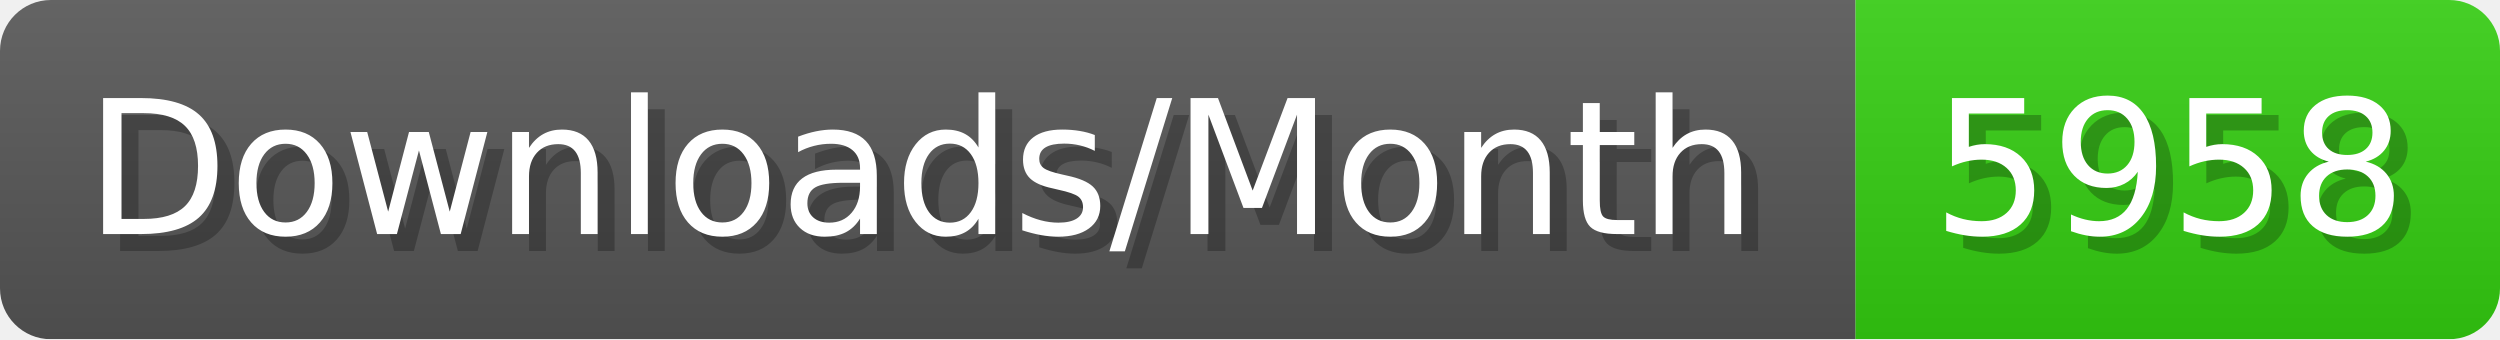
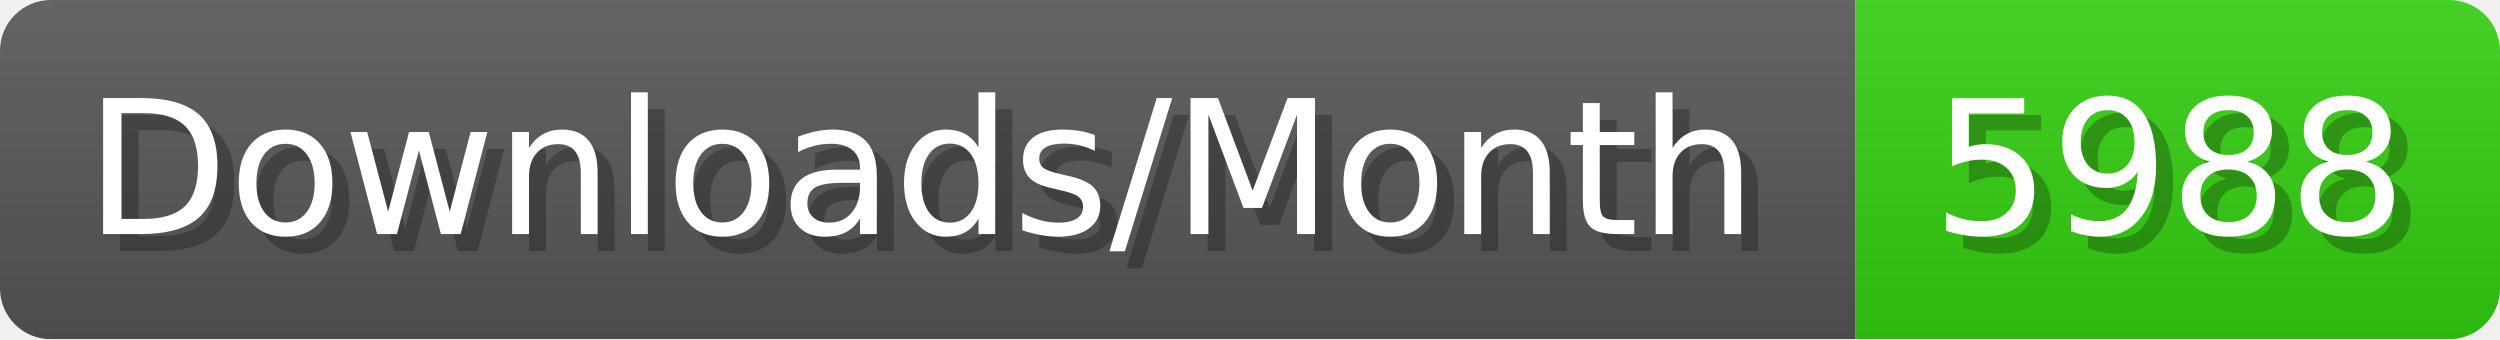
- <svg xmlns="http://www.w3.org/2000/svg" width="147.4" height="20" viewBox="0 0 1474 200" role="img" aria-label="Downloads/Month: 5958">
+ <svg xmlns="http://www.w3.org/2000/svg" width="147.4" height="20" viewBox="0 0 1474 200" role="img" aria-label="Downloads/Month: 5988">
  <linearGradient id="YlXUI" x2="0" y2="100%">
    <stop offset="0" stop-opacity=".1" stop-color="#EEE" />
    <stop offset="1" stop-opacity=".1" />
  </linearGradient>
  <mask id="JHhop">
    <rect width="1474" height="200" rx="30" fill="#FFF" />
  </mask>
  <g mask="url(#JHhop)">
    <rect width="1094" height="200" fill="#555" />
    <rect width="380" height="200" fill="#3C1" x="1094" />
    <rect width="1474" height="200" fill="url(#YlXUI)" />
  </g>
  <g aria-hidden="true" fill="#fff" text-anchor="start" font-family="Verdana,DejaVu Sans,sans-serif" font-size="110">
    <text x="60" y="148" textLength="994" fill="#000" opacity="0.25">Downloads/Month</text>
    <text x="50" y="138" textLength="994">Downloads/Month</text>
-     <text x="1149" y="148" textLength="280" fill="#000" opacity="0.25">5958</text>
-     <text x="1139" y="138" textLength="280">5958</text>
+     <text x="1149" y="148" textLength="280" fill="#000" opacity="0.25">5988</text>
+     <text x="1139" y="138" textLength="280">5988</text>
  </g>
</svg>
